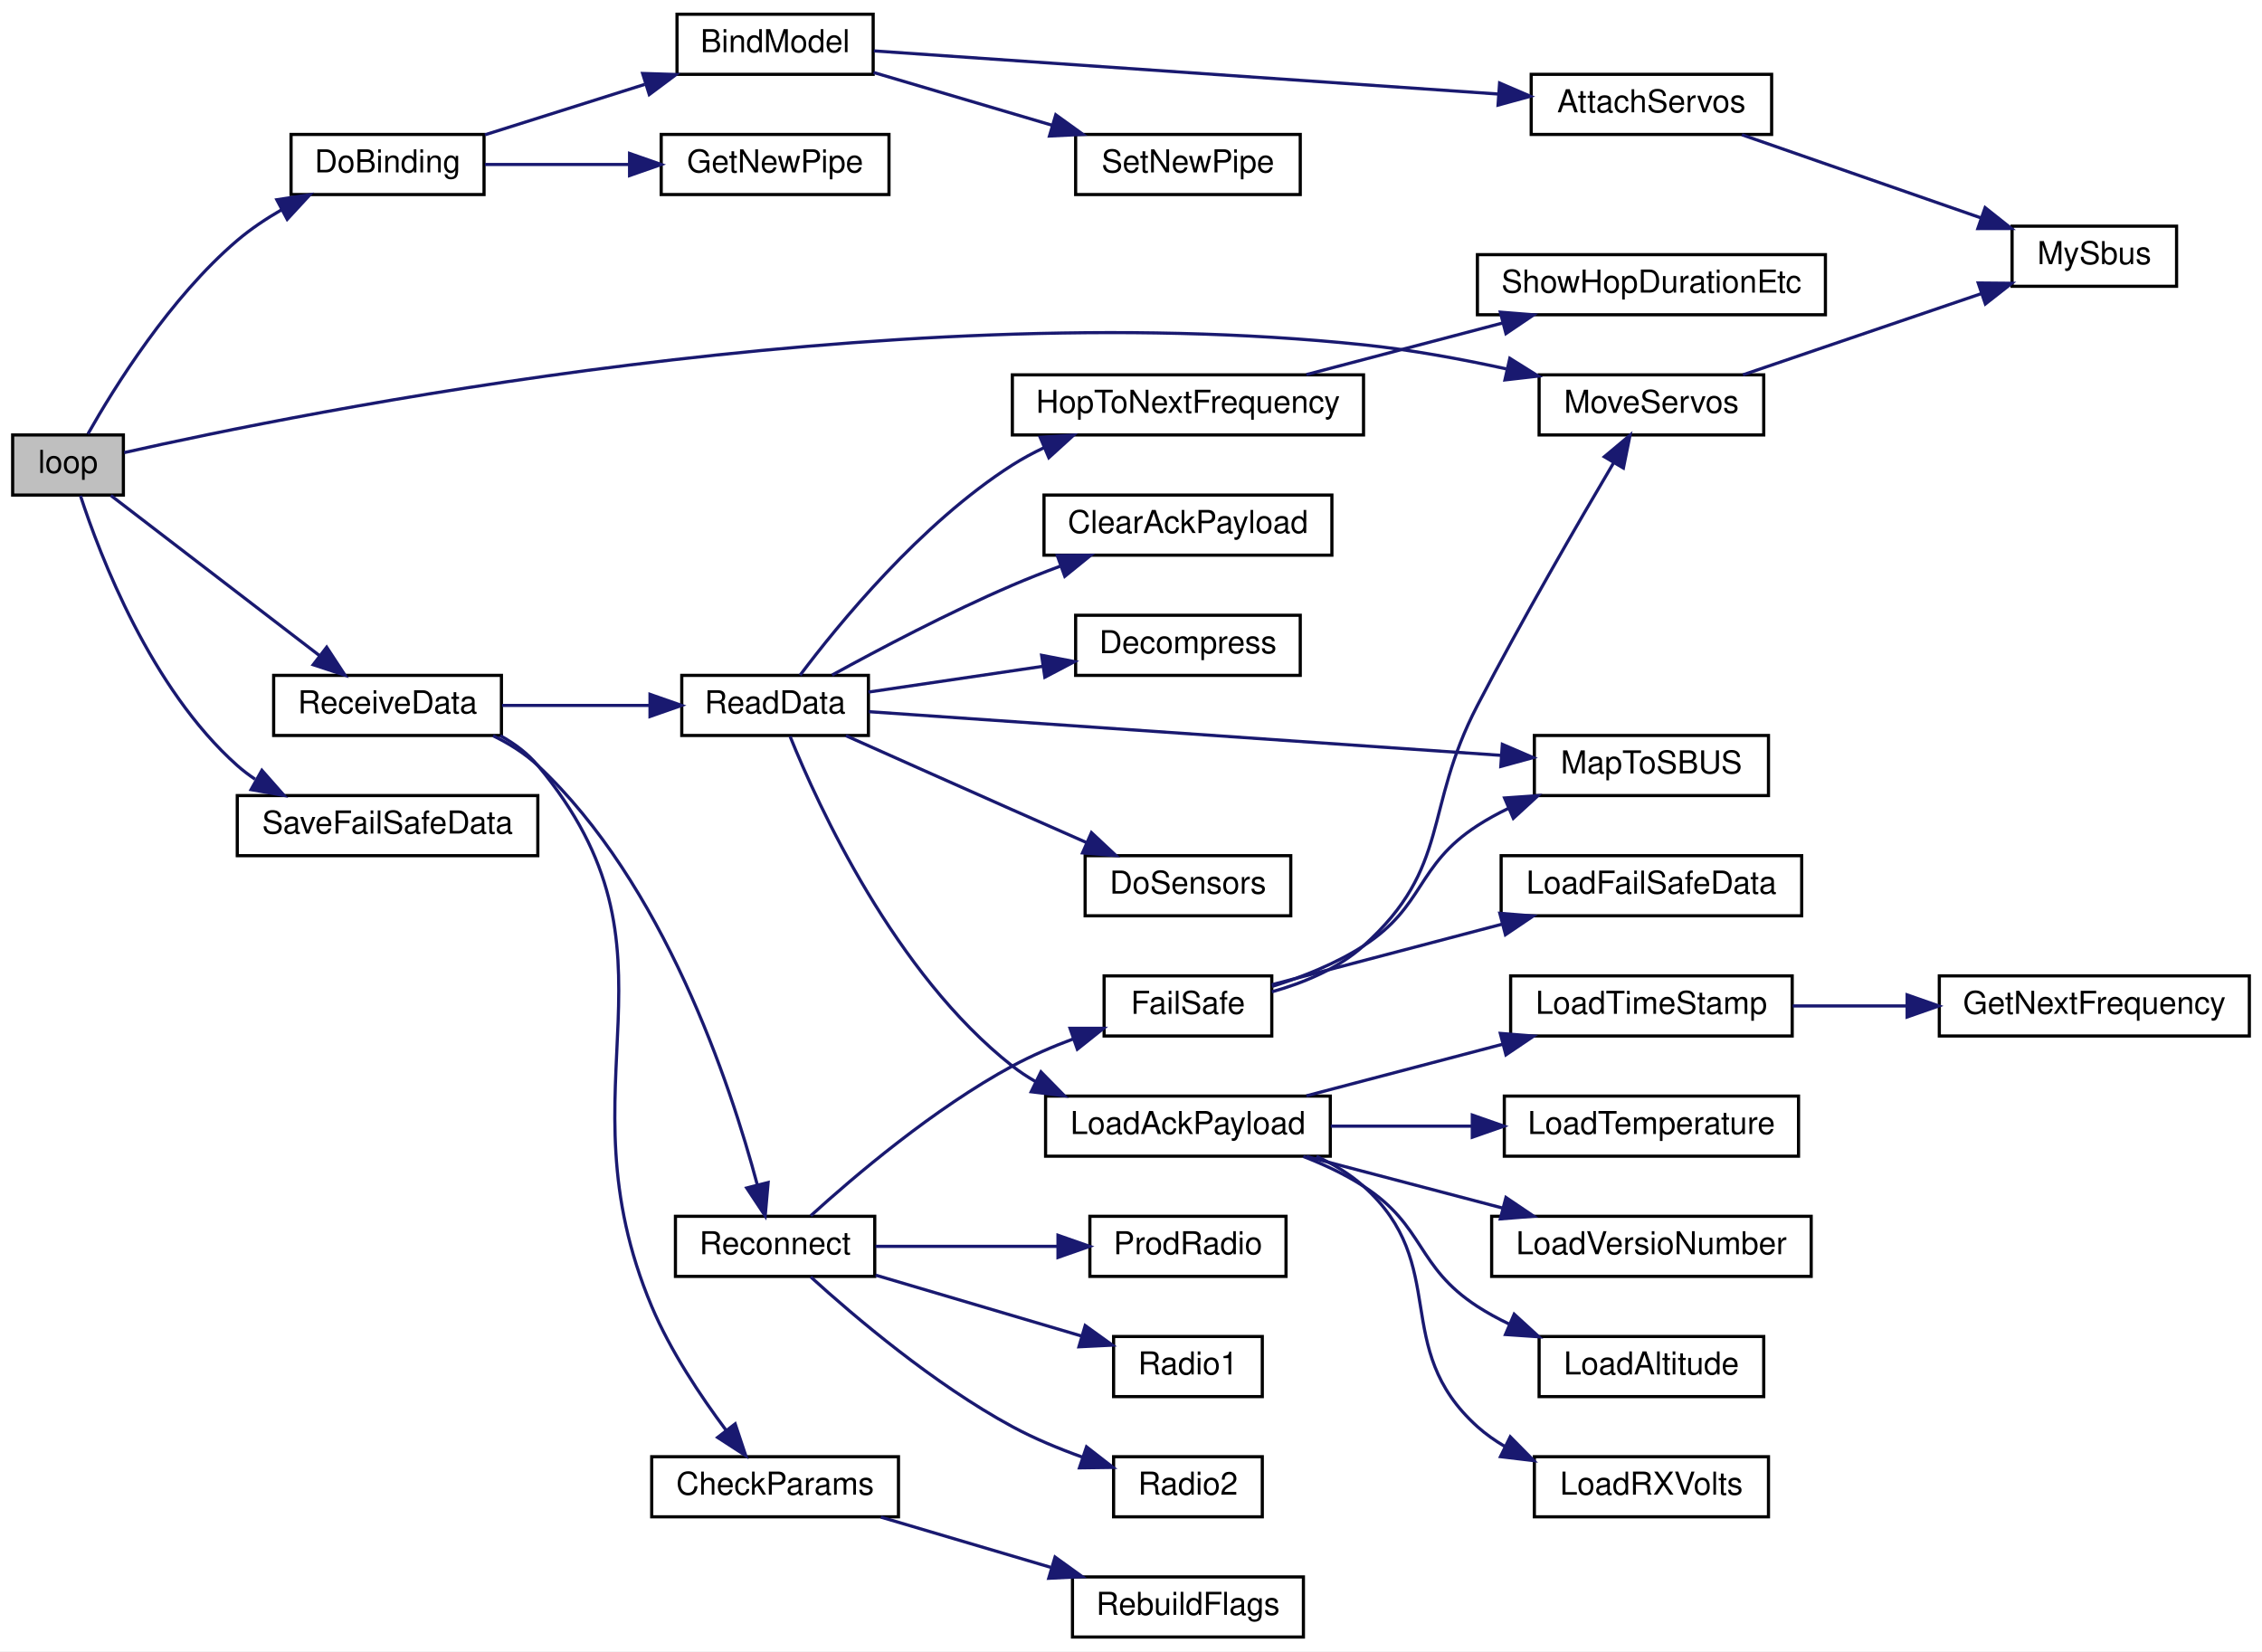
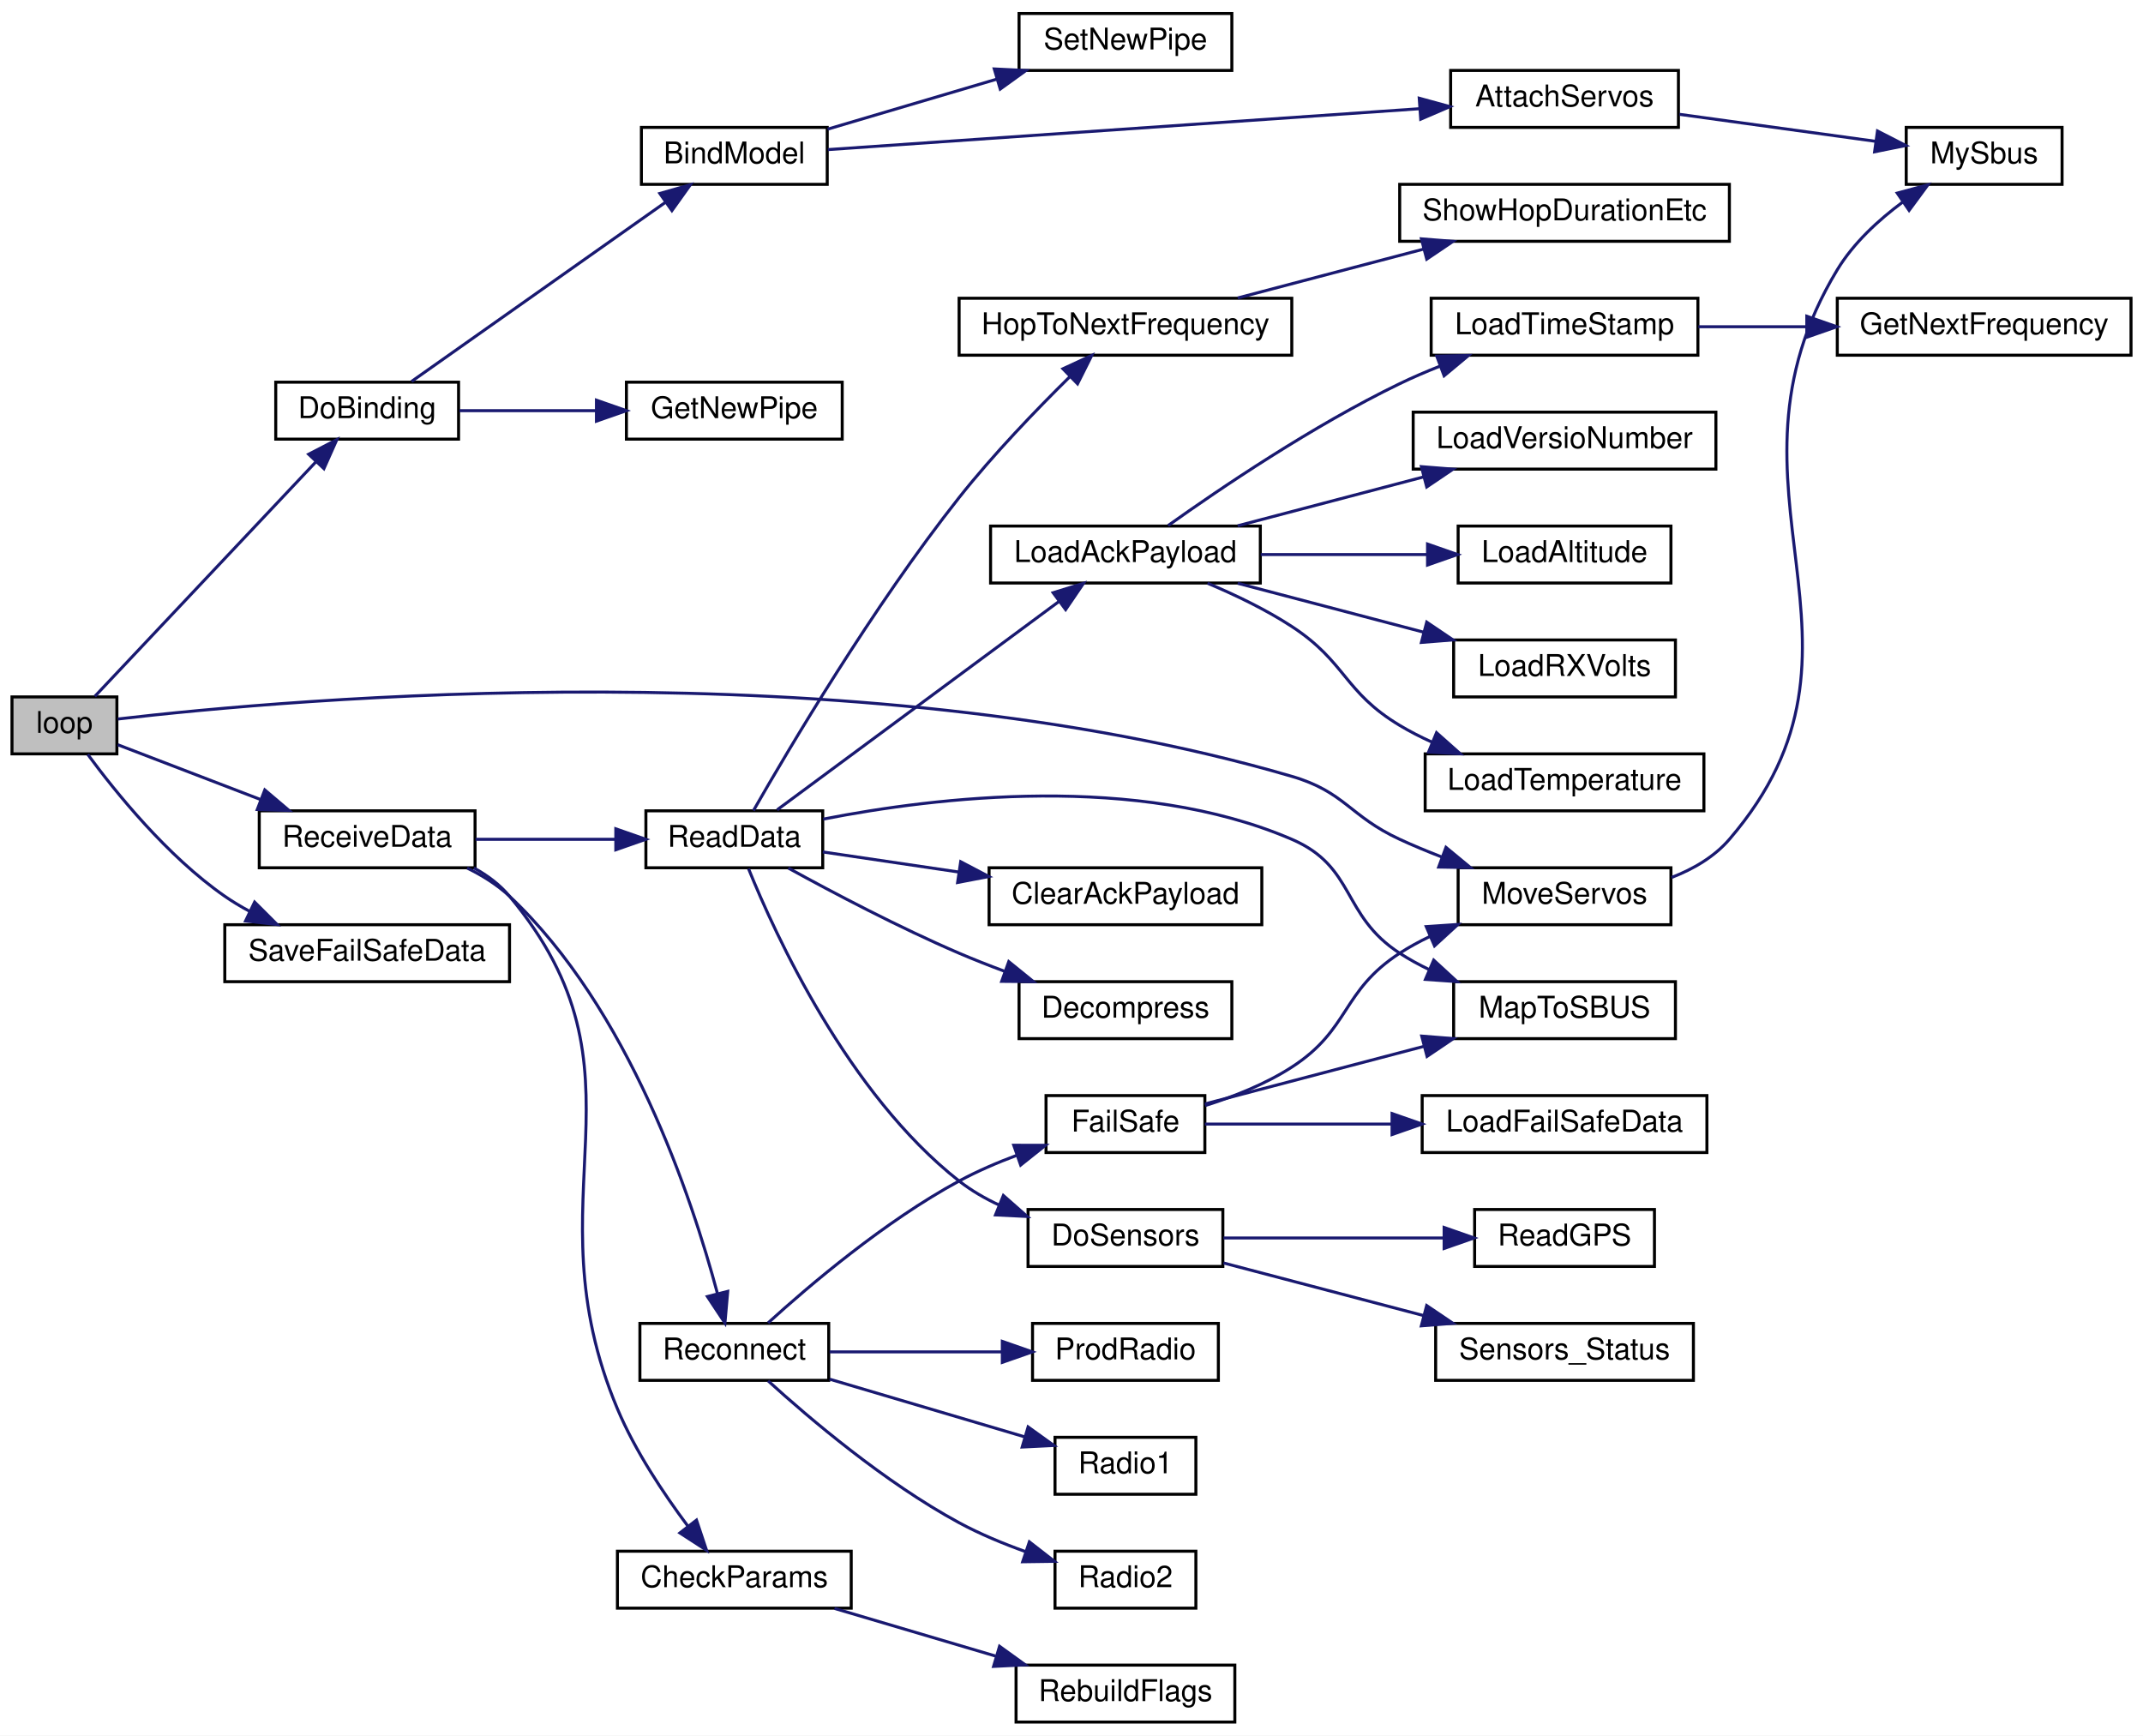
- <svg xmlns="http://www.w3.org/2000/svg" xmlns:xlink="http://www.w3.org/1999/xlink" width="715pt" height="522pt" viewBox="0.00 0.00 715.00 522.00">
-   <g id="graph0" class="graph" transform="scale(1 1) rotate(0) translate(4 518)">
-     <polygon fill="white" stroke="transparent" points="-4,4 -4,-518 711,-518 711,4 -4,4" />
+ <svg xmlns="http://www.w3.org/2000/svg" xmlns:xlink="http://www.w3.org/1999/xlink" width="715pt" height="579pt" viewBox="0.00 0.00 715.00 579.00">
+   <g id="graph0" class="graph" transform="scale(1 1) rotate(0) translate(4 575)">
+     <polygon fill="white" stroke="transparent" points="-4,4 -4,-575 711,-575 711,4 -4,4" />
    <g id="node1" class="node">
      <g id="a_node1">
        <a xlink:title=" ">
-           <polygon fill="#bfbfbf" stroke="black" points="0,-361.5 0,-380.5 35,-380.5 35,-361.5 0,-361.5" />
-           <text text-anchor="middle" x="17.5" y="-368.5" font-family="Helvetica,sans-Serif" font-size="10.00">loop</text>
+           <polygon fill="#bfbfbf" stroke="black" points="0,-323.5 0,-342.5 35,-342.5 35,-323.5 0,-323.5" />
+           <text text-anchor="middle" x="17.5" y="-330.5" font-family="Helvetica,sans-Serif" font-size="10.00">loop</text>
        </a>
      </g>
    </g>
    <g id="node2" class="node">
      <g id="a_node2">
        <a xlink:href="_receiver_code_2src_2main_8cpp.html#af4a2e182cd3b86ca9765a08100cfb14a" target="_top" xlink:title=" ">
-           <polygon fill="white" stroke="black" points="88,-456.5 88,-475.5 149,-475.5 149,-456.5 88,-456.5" />
-           <text text-anchor="middle" x="118.5" y="-463.5" font-family="Helvetica,sans-Serif" font-size="10.00">DoBinding</text>
+           <polygon fill="white" stroke="black" points="88,-428.5 88,-447.5 149,-447.5 149,-428.5 88,-428.5" />
+           <text text-anchor="middle" x="118.5" y="-435.5" font-family="Helvetica,sans-Serif" font-size="10.00">DoBinding</text>
        </a>
      </g>
    </g>
    <g id="edge1" class="edge">
-       <path fill="none" stroke="midnightblue" d="M23.8,-380.83C32.18,-395.66 49.76,-423.91 71,-442 75.24,-445.61 80.11,-448.86 85.07,-451.73" />
-       <polygon fill="midnightblue" stroke="midnightblue" points="83.5,-454.86 93.97,-456.45 86.78,-448.67 83.5,-454.86" />
+       <path fill="none" stroke="midnightblue" d="M27.64,-342.69C44.43,-360.51 80.42,-398.67 101.4,-420.92" />
+       <polygon fill="midnightblue" stroke="midnightblue" points="98.98,-423.46 108.39,-428.33 104.07,-418.66 98.98,-423.46" />
    </g>
    <g id="node8" class="node">
      <g id="a_node8">
        <a xlink:href="_receiver_code_2src_2main_8cpp.html#a6f2443a0666140cf4d8b7352bb3b793c" target="_top" xlink:title=" ">
-           <polygon fill="white" stroke="black" points="482.5,-380.5 482.5,-399.5 553.5,-399.5 553.5,-380.5 482.5,-380.5" />
-           <text text-anchor="middle" x="518" y="-387.5" font-family="Helvetica,sans-Serif" font-size="10.00">MoveServos</text>
+           <polygon fill="white" stroke="black" points="482.5,-266.5 482.5,-285.5 553.5,-285.5 553.5,-266.5 482.5,-266.5" />
+           <text text-anchor="middle" x="518" y="-273.5" font-family="Helvetica,sans-Serif" font-size="10.00">MoveServos</text>
        </a>
      </g>
    </g>
    <g id="edge7" class="edge">
-       <path fill="none" stroke="midnightblue" d="M35.25,-374.92C90.94,-387.47 275.05,-424.86 427,-409 441.83,-407.45 457.81,-404.51 472.13,-401.39" />
-       <polygon fill="midnightblue" stroke="midnightblue" points="473.24,-404.73 482.22,-399.11 471.7,-397.9 473.24,-404.73" />
+       <path fill="none" stroke="midnightblue" d="M35.31,-335.13C91.96,-341.73 280.54,-358.88 427,-316 444.78,-310.8 446.19,-302.78 463,-295 467.45,-292.94 472.18,-290.98 476.93,-289.14" />
+       <polygon fill="midnightblue" stroke="midnightblue" points="478.44,-292.31 486.61,-285.56 476.01,-285.74 478.44,-292.31" />
    </g>
    <g id="node9" class="node">
      <g id="a_node9">
        <a xlink:href="_receiver_code_2src_2main_8cpp.html#a06807a4f185694d37f774702ba74db0a" target="_top" xlink:title=" ">
          <polygon fill="white" stroke="black" points="82.5,-285.5 82.5,-304.5 154.5,-304.5 154.5,-285.5 82.5,-285.5" />
          <text text-anchor="middle" x="118.5" y="-292.5" font-family="Helvetica,sans-Serif" font-size="10.00">ReceiveData</text>
        </a>
      </g>
    </g>
    <g id="edge9" class="edge">
-       <path fill="none" stroke="midnightblue" d="M31.04,-361.37C47.63,-348.64 77.08,-326.03 96.95,-310.78" />
-       <polygon fill="midnightblue" stroke="midnightblue" points="99.26,-313.41 105.06,-304.55 95,-307.86 99.26,-313.41" />
-     </g>
-     <g id="node32" class="node">
-       <g id="a_node32">
+       <path fill="none" stroke="midnightblue" d="M35.29,-326.55C48.27,-321.57 66.67,-314.51 82.77,-308.33" />
+       <polygon fill="midnightblue" stroke="midnightblue" points="84.35,-311.47 92.43,-304.62 81.84,-304.94 84.35,-311.47" />
+     </g>
+     <g id="node34" class="node">
+       <g id="a_node34">
        <a xlink:href="_receiver_code_2src_2main_8cpp.html#a96891035aa9f064462b6a614c5878f51" target="_top" xlink:title=" ">
          <polygon fill="white" stroke="black" points="71,-247.5 71,-266.5 166,-266.5 166,-247.5 71,-247.5" />
          <text text-anchor="middle" x="118.5" y="-254.5" font-family="Helvetica,sans-Serif" font-size="10.00">SaveFailSafeData</text>
        </a>
      </g>
    </g>
-     <g id="edge34" class="edge">
-       <path fill="none" stroke="midnightblue" d="M21.44,-361.26C27.62,-342.32 43.68,-300.29 71,-276 72.75,-274.45 74.64,-273.01 76.62,-271.68" />
-       <polygon fill="midnightblue" stroke="midnightblue" points="78.78,-274.49 85.79,-266.54 75.35,-268.38 78.78,-274.49" />
+     <g id="edge36" class="edge">
+       <path fill="none" stroke="midnightblue" d="M25.29,-323.31C34.43,-310.89 51.77,-289.36 71,-276 73.57,-274.22 76.33,-272.56 79.18,-271.03" />
+       <polygon fill="midnightblue" stroke="midnightblue" points="80.95,-274.06 88.45,-266.57 77.92,-267.75 80.95,-274.06" />
    </g>
    <g id="node3" class="node">
      <g id="a_node3">
        <a xlink:href="_receiver_code_2src_2main_8cpp.html#aa0c6905579a33aef28d737d43676cbbd" target="_top" xlink:title=" ">
-           <polygon fill="white" stroke="black" points="210,-494.5 210,-513.5 272,-513.5 272,-494.5 210,-494.5" />
-           <text text-anchor="middle" x="241" y="-501.5" font-family="Helvetica,sans-Serif" font-size="10.00">BindModel</text>
+           <polygon fill="white" stroke="black" points="210,-513.5 210,-532.5 272,-532.5 272,-513.5 210,-513.5" />
+           <text text-anchor="middle" x="241" y="-520.5" font-family="Helvetica,sans-Serif" font-size="10.00">BindModel</text>
        </a>
      </g>
    </g>
    <g id="edge2" class="edge">
-       <path fill="none" stroke="midnightblue" d="M149.29,-475.39C164.52,-480.2 183.29,-486.12 199.79,-491.32" />
-       <polygon fill="midnightblue" stroke="midnightblue" points="199.13,-494.78 209.72,-494.45 201.23,-488.11 199.13,-494.78" />
+       <path fill="none" stroke="midnightblue" d="M133.32,-447.75C154.02,-462.35 193.28,-490.04 217.96,-507.46" />
+       <polygon fill="midnightblue" stroke="midnightblue" points="216.15,-510.46 226.34,-513.36 220.18,-504.74 216.15,-510.46" />
    </g>
    <g id="node7" class="node">
      <g id="a_node7">
        <a xlink:href="radio_8h.html#ad8b2470258da4e397b34d67ffce9ebaf" target="_top" xlink:title=" ">
-           <polygon fill="white" stroke="black" points="205,-456.5 205,-475.5 277,-475.5 277,-456.5 205,-456.5" />
-           <text text-anchor="middle" x="241" y="-463.5" font-family="Helvetica,sans-Serif" font-size="10.00">GetNewPipe</text>
+           <polygon fill="white" stroke="black" points="205,-428.5 205,-447.5 277,-447.5 277,-428.5 205,-428.5" />
+           <text text-anchor="middle" x="241" y="-435.5" font-family="Helvetica,sans-Serif" font-size="10.00">GetNewPipe</text>
        </a>
      </g>
    </g>
    <g id="edge6" class="edge">
-       <path fill="none" stroke="midnightblue" d="M149.29,-466C162.99,-466 179.55,-466 194.74,-466" />
-       <polygon fill="midnightblue" stroke="midnightblue" points="195,-469.5 205,-466 195,-462.5 195,-469.5" />
+       <path fill="none" stroke="midnightblue" d="M149.29,-438C162.99,-438 179.55,-438 194.74,-438" />
+       <polygon fill="midnightblue" stroke="midnightblue" points="195,-441.5 205,-438 195,-434.5 195,-441.5" />
    </g>
    <g id="node4" class="node">
      <g id="a_node4">
        <a xlink:href="_receiver_code_2src_2main_8cpp.html#a0cbfd712ab3bd8f654bc19400fd704bd" target="_top" xlink:title=" ">
-           <polygon fill="white" stroke="black" points="480,-475.5 480,-494.5 556,-494.5 556,-475.5 480,-475.5" />
-           <text text-anchor="middle" x="518" y="-482.5" font-family="Helvetica,sans-Serif" font-size="10.00">AttachServos</text>
+           <polygon fill="white" stroke="black" points="480,-532.5 480,-551.5 556,-551.5 556,-532.5 480,-532.5" />
+           <text text-anchor="middle" x="518" y="-539.5" font-family="Helvetica,sans-Serif" font-size="10.00">AttachServos</text>
        </a>
      </g>
    </g>
    <g id="edge3" class="edge">
-       <path fill="none" stroke="midnightblue" d="M272.22,-501.91C319.9,-498.62 412.98,-492.19 469.61,-488.27" />
-       <polygon fill="midnightblue" stroke="midnightblue" points="470.01,-491.76 479.74,-487.57 469.52,-484.77 470.01,-491.76" />
+       <path fill="none" stroke="midnightblue" d="M272.22,-525.09C319.9,-528.38 412.98,-534.81 469.61,-538.73" />
+       <polygon fill="midnightblue" stroke="midnightblue" points="469.52,-542.23 479.74,-539.43 470.01,-535.24 469.52,-542.23" />
    </g>
    <g id="node6" class="node">
      <g id="a_node6">
        <a xlink:href="radio_8h.html#a6f54969e66375decc44723b141b78766" target="_top" xlink:title=" ">
-           <polygon fill="white" stroke="black" points="336,-456.5 336,-475.5 407,-475.5 407,-456.5 336,-456.5" />
-           <text text-anchor="middle" x="371.5" y="-463.5" font-family="Helvetica,sans-Serif" font-size="10.00">SetNewPipe</text>
+           <polygon fill="white" stroke="black" points="336,-551.5 336,-570.5 407,-570.5 407,-551.5 336,-551.5" />
+           <text text-anchor="middle" x="371.5" y="-558.5" font-family="Helvetica,sans-Serif" font-size="10.00">SetNewPipe</text>
        </a>
      </g>
    </g>
    <g id="edge5" class="edge">
-       <path fill="none" stroke="midnightblue" d="M272.13,-495.09C288.98,-490.11 310.24,-483.82 328.69,-478.37" />
-       <polygon fill="midnightblue" stroke="midnightblue" points="329.72,-481.71 338.31,-475.52 327.73,-475 329.72,-481.71" />
+       <path fill="none" stroke="midnightblue" d="M272.13,-531.91C288.98,-536.89 310.24,-543.18 328.69,-548.63" />
+       <polygon fill="midnightblue" stroke="midnightblue" points="327.73,-552 338.31,-551.48 329.72,-545.29 327.73,-552" />
    </g>
    <g id="node5" class="node">
      <g id="a_node5">
        <a xlink:href="_receiver_code_2src_2main_8cpp.html#a5424788640aaa8d535d6ea077949ef82" target="_top" xlink:title=" ">
-           <polygon fill="white" stroke="black" points="632,-427.5 632,-446.5 684,-446.5 684,-427.5 632,-427.5" />
-           <text text-anchor="middle" x="658" y="-434.5" font-family="Helvetica,sans-Serif" font-size="10.00">MySbus</text>
+           <polygon fill="white" stroke="black" points="632,-513.5 632,-532.5 684,-532.5 684,-513.5 632,-513.5" />
+           <text text-anchor="middle" x="658" y="-520.5" font-family="Helvetica,sans-Serif" font-size="10.00">MySbus</text>
        </a>
      </g>
    </g>
    <g id="edge4" class="edge">
-       <path fill="none" stroke="midnightblue" d="M546.59,-475.4C568.34,-467.84 598.8,-457.24 622.22,-449.1" />
-       <polygon fill="midnightblue" stroke="midnightblue" points="623.48,-452.36 631.78,-445.77 621.18,-445.75 623.48,-452.36" />
+       <path fill="none" stroke="midnightblue" d="M556.34,-536.86C576.74,-534.05 601.84,-530.59 621.87,-527.84" />
+       <polygon fill="midnightblue" stroke="midnightblue" points="622.41,-531.3 631.84,-526.46 621.45,-524.36 622.41,-531.3" />
    </g>
    <g id="edge8" class="edge">
-       <path fill="none" stroke="midnightblue" d="M546.93,-399.51C568.7,-406.93 599.06,-417.27 622.38,-425.21" />
-       <polygon fill="midnightblue" stroke="midnightblue" points="621.3,-428.54 631.9,-428.45 623.56,-421.91 621.3,-428.54" />
+       <path fill="none" stroke="midnightblue" d="M553.69,-282.26C560.96,-285.06 567.95,-289.12 573,-295 629.01,-360.19 564.5,-411.47 609,-485 614.39,-493.91 622.69,-501.56 630.87,-507.62" />
+       <polygon fill="midnightblue" stroke="midnightblue" points="629.01,-510.58 639.24,-513.34 632.96,-504.81 629.01,-510.58" />
    </g>
    <g id="node10" class="node">
      <g id="a_node10">
        <a xlink:href="_receiver_code_2src_2main_8cpp.html#abd09fca8fe7cb7240846989f1ccd6a94" target="_top" xlink:title=" ">
          <polygon fill="white" stroke="black" points="202,-38.5 202,-57.5 280,-57.5 280,-38.5 202,-38.5" />
          <text text-anchor="middle" x="241" y="-45.5" font-family="Helvetica,sans-Serif" font-size="10.00">CheckParams</text>
        </a>
      </g>
    </g>
    <g id="edge10" class="edge">
      <path fill="none" stroke="midnightblue" d="M154.11,-285.45C158.6,-282.98 162.76,-279.88 166,-276 215.75,-216.36 171.92,-176.6 202,-105 207.9,-90.95 217.42,-76.69 225.45,-65.94" />
      <polygon fill="midnightblue" stroke="midnightblue" points="228.38,-67.88 231.73,-57.83 222.84,-63.59 228.38,-67.88" />
    </g>
    <g id="node12" class="node">
      <g id="a_node12">
        <a xlink:href="_receiver_code_2src_2main_8cpp.html#a07ca94db0e305e9c01ec51e417576308" target="_top" xlink:title=" ">
          <polygon fill="white" stroke="black" points="211.5,-285.5 211.5,-304.5 270.5,-304.5 270.5,-285.5 211.5,-285.5" />
          <text text-anchor="middle" x="241" y="-292.5" font-family="Helvetica,sans-Serif" font-size="10.00">ReadData</text>
        </a>
      </g>
    </g>
    <g id="edge12" class="edge">
      <path fill="none" stroke="midnightblue" d="M154.68,-295C169.35,-295 186.44,-295 201.46,-295" />
      <polygon fill="midnightblue" stroke="midnightblue" points="201.46,-298.5 211.46,-295 201.46,-291.5 201.46,-298.5" />
    </g>
-     <g id="node26" class="node">
-       <g id="a_node26">
+     <g id="node28" class="node">
+       <g id="a_node28">
        <a xlink:href="radio_8h.html#a692b8b0727e0db358f99c7bf4e8235c0" target="_top" xlink:title=" ">
          <polygon fill="white" stroke="black" points="209.5,-114.5 209.5,-133.5 272.5,-133.5 272.5,-114.5 209.5,-114.5" />
          <text text-anchor="middle" x="241" y="-121.5" font-family="Helvetica,sans-Serif" font-size="10.00">Reconnect</text>
        </a>
      </g>
    </g>
-     <g id="edge26" class="edge">
+     <g id="edge28" class="edge">
      <path fill="none" stroke="midnightblue" d="M151.86,-285.41C156.98,-282.91 161.93,-279.82 166,-276 205.85,-238.66 226.87,-175.31 235.37,-143.48" />
      <polygon fill="midnightblue" stroke="midnightblue" points="238.8,-144.18 237.87,-133.63 232.02,-142.46 238.8,-144.18" />
    </g>
    <g id="node11" class="node">
      <g id="a_node11">
        <a xlink:href="_receiver_code_2src_2main_8cpp.html#ad86a39e4cba19592c760833870f6f69c" target="_top" xlink:title=" ">
          <polygon fill="white" stroke="black" points="335,-0.5 335,-19.5 408,-19.5 408,-0.5 335,-0.5" />
          <text text-anchor="middle" x="371.5" y="-7.5" font-family="Helvetica,sans-Serif" font-size="10.00">RebuildFlags</text>
        </a>
      </g>
    </g>
    <g id="edge11" class="edge">
      <path fill="none" stroke="midnightblue" d="M274.43,-38.41C290.71,-33.6 310.64,-27.7 328.12,-22.53" />
      <polygon fill="midnightblue" stroke="midnightblue" points="329.49,-25.78 338.08,-19.59 327.5,-19.07 329.49,-25.78" />
    </g>
    <g id="node13" class="node">
      <g id="a_node13">
        <a xlink:href="_receiver_code_2src_2main_8cpp.html#a5a26715a721e1073d6ae00498282c056" target="_top" xlink:title=" ">
-           <polygon fill="white" stroke="black" points="326,-342.5 326,-361.5 417,-361.5 417,-342.5 326,-342.5" />
-           <text text-anchor="middle" x="371.5" y="-349.5" font-family="Helvetica,sans-Serif" font-size="10.00">ClearAckPayload</text>
+           <polygon fill="white" stroke="black" points="326,-266.5 326,-285.5 417,-285.5 417,-266.5 326,-266.5" />
+           <text text-anchor="middle" x="371.5" y="-273.5" font-family="Helvetica,sans-Serif" font-size="10.00">ClearAckPayload</text>
        </a>
      </g>
    </g>
    <g id="edge13" class="edge">
-       <path fill="none" stroke="midnightblue" d="M259.02,-304.6C273.81,-312.73 295.96,-324.41 316,-333 320.83,-335.07 325.96,-337.09 331.07,-338.99" />
-       <polygon fill="midnightblue" stroke="midnightblue" points="330.2,-342.39 340.8,-342.48 332.57,-335.81 330.2,-342.39" />
+       <path fill="none" stroke="midnightblue" d="M270.52,-290.78C283.86,-288.81 300.22,-286.39 315.81,-284.09" />
+       <polygon fill="midnightblue" stroke="midnightblue" points="316.53,-287.52 325.91,-282.59 315.5,-280.59 316.53,-287.52" />
    </g>
    <g id="node14" class="node">
      <g id="a_node14">
        <a xlink:href="radio_8h.html#a8e1f4879c351e462d6bca620ae4279e2" target="_top" xlink:title=" ">
-           <polygon fill="white" stroke="black" points="336,-304.5 336,-323.5 407,-323.5 407,-304.5 336,-304.5" />
-           <text text-anchor="middle" x="371.5" y="-311.5" font-family="Helvetica,sans-Serif" font-size="10.00">Decompress</text>
+           <polygon fill="white" stroke="black" points="336,-228.5 336,-247.5 407,-247.5 407,-228.5 336,-228.5" />
+           <text text-anchor="middle" x="371.5" y="-235.5" font-family="Helvetica,sans-Serif" font-size="10.00">Decompress</text>
        </a>
      </g>
    </g>
    <g id="edge14" class="edge">
-       <path fill="none" stroke="midnightblue" d="M270.52,-299.22C286.74,-301.62 307.41,-304.67 325.75,-307.38" />
-       <polygon fill="midnightblue" stroke="midnightblue" points="325.25,-310.85 335.65,-308.85 326.27,-303.92 325.25,-310.85" />
+       <path fill="none" stroke="midnightblue" d="M259.02,-285.4C273.81,-277.27 295.96,-265.59 316,-257 320.83,-254.93 325.96,-252.91 331.07,-251.01" />
+       <polygon fill="midnightblue" stroke="midnightblue" points="332.57,-254.19 340.8,-247.52 330.2,-247.61 332.57,-254.19" />
    </g>
    <g id="node15" class="node">
      <g id="a_node15">
        <a xlink:href="_receiver_code_2src_2main_8cpp.html#a6fa3cec5deb1ccf813e013189b16e22f" target="_top" xlink:title=" ">
-           <polygon fill="white" stroke="black" points="339,-228.5 339,-247.5 404,-247.5 404,-228.5 339,-228.5" />
-           <text text-anchor="middle" x="371.5" y="-235.5" font-family="Helvetica,sans-Serif" font-size="10.00">DoSensors</text>
+           <polygon fill="white" stroke="black" points="339,-152.5 339,-171.5 404,-171.5 404,-152.5 339,-152.5" />
+           <text text-anchor="middle" x="371.5" y="-159.5" font-family="Helvetica,sans-Serif" font-size="10.00">DoSensors</text>
        </a>
      </g>
    </g>
    <g id="edge15" class="edge">
-       <path fill="none" stroke="midnightblue" d="M263.36,-285.44C278.14,-278.84 298.25,-269.86 316,-262 323.58,-258.64 331.75,-255.03 339.41,-251.66" />
-       <polygon fill="midnightblue" stroke="midnightblue" points="341,-254.79 348.74,-247.55 338.18,-248.38 341,-254.79" />
+       <path fill="none" stroke="midnightblue" d="M245.74,-285.2C254.59,-263.32 278.87,-210.13 316,-181 320.04,-177.83 324.64,-175.17 329.41,-172.95" />
+       <polygon fill="midnightblue" stroke="midnightblue" points="330.77,-176.17 338.72,-169.17 328.14,-169.69 330.77,-176.17" />
+     </g>
+     <g id="node18" class="node">
+       <g id="a_node18">
+         <a xlink:href="radio_8h.html#aa48ea4c5d47aa93d17dbc7d7b19238d8" target="_top" xlink:title=" ">
+           <polygon fill="white" stroke="black" points="316,-456.5 316,-475.5 427,-475.5 427,-456.5 316,-456.5" />
+           <text text-anchor="middle" x="371.5" y="-463.5" font-family="Helvetica,sans-Serif" font-size="10.00">HopToNextFrequency</text>
+         </a>
+       </g>
+     </g>
+     <g id="edge18" class="edge">
+       <path fill="none" stroke="midnightblue" d="M247.38,-304.57C258.88,-324.69 287.16,-372.55 316,-409 327.35,-423.34 341.69,-438.24 352.82,-449.2" />
+       <polygon fill="midnightblue" stroke="midnightblue" points="350.64,-451.97 360.26,-456.43 355.52,-446.95 350.64,-451.97" />
+     </g>
+     <g id="node20" class="node">
+       <g id="a_node20">
+         <a xlink:href="radio_8h.html#a664f409561bfcf119e0379dd991217e5" target="_top" xlink:title=" ">
+           <polygon fill="white" stroke="black" points="326.5,-380.5 326.5,-399.5 416.5,-399.5 416.5,-380.5 326.5,-380.5" />
+           <text text-anchor="middle" x="371.5" y="-387.5" font-family="Helvetica,sans-Serif" font-size="10.00">LoadAckPayload</text>
+         </a>
+       </g>
+     </g>
+     <g id="edge20" class="edge">
+       <path fill="none" stroke="midnightblue" d="M255.27,-304.81C277.51,-321.25 322.49,-354.5 349.2,-374.25" />
+       <polygon fill="midnightblue" stroke="midnightblue" points="347.37,-377.26 357.5,-380.39 351.54,-371.63 347.37,-377.26" />
+     </g>
+     <g id="node27" class="node">
+       <g id="a_node27">
+         <a xlink:href="_receiver_code_2src_2main_8cpp.html#a6a495c5560f12cc3fd3df9454927d681" target="_top" xlink:title=" ">
+           <polygon fill="white" stroke="black" points="481,-228.5 481,-247.5 555,-247.5 555,-228.5 481,-228.5" />
+           <text text-anchor="middle" x="518" y="-235.5" font-family="Helvetica,sans-Serif" font-size="10.00">MapToSBUS</text>
+         </a>
+       </g>
+     </g>
+     <g id="edge27" class="edge">
+       <path fill="none" stroke="midnightblue" d="M270.66,-301.73C308.26,-309.1 375.51,-317.15 427,-295 448.37,-285.81 443.48,-269.66 463,-257 466.1,-254.99 469.44,-253.16 472.88,-251.51" />
+       <polygon fill="midnightblue" stroke="midnightblue" points="474.35,-254.69 482.15,-247.52 471.58,-248.26 474.35,-254.69" />
    </g>
    <g id="node16" class="node">
      <g id="a_node16">
-         <a xlink:href="radio_8h.html#aa48ea4c5d47aa93d17dbc7d7b19238d8" target="_top" xlink:title=" ">
-           <polygon fill="white" stroke="black" points="316,-380.5 316,-399.5 427,-399.5 427,-380.5 316,-380.5" />
-           <text text-anchor="middle" x="371.5" y="-387.5" font-family="Helvetica,sans-Serif" font-size="10.00">HopToNextFrequency</text>
+         <a xlink:href="_receiver_code_2src_2main_8cpp.html#a54dbbc1f0fa82970fffd7672df451ee1" target="_top" xlink:title=" ">
+           <polygon fill="white" stroke="black" points="488,-152.5 488,-171.5 548,-171.5 548,-152.5 488,-152.5" />
+           <text text-anchor="middle" x="518" y="-159.5" font-family="Helvetica,sans-Serif" font-size="10.00">ReadGPS</text>
        </a>
      </g>
    </g>
    <g id="edge16" class="edge">
-       <path fill="none" stroke="midnightblue" d="M248.9,-304.56C260.86,-320.48 286.95,-352.5 316,-371 319.14,-373 322.52,-374.82 326,-376.47" />
-       <polygon fill="midnightblue" stroke="midnightblue" points="324.79,-379.76 335.37,-380.45 327.53,-373.32 324.79,-379.76" />
-     </g>
-     <g id="node18" class="node">
-       <g id="a_node18">
-         <a xlink:href="radio_8h.html#a664f409561bfcf119e0379dd991217e5" target="_top" xlink:title=" ">
-           <polygon fill="white" stroke="black" points="326.5,-152.5 326.5,-171.5 416.5,-171.5 416.5,-152.5 326.5,-152.5" />
-           <text text-anchor="middle" x="371.5" y="-159.5" font-family="Helvetica,sans-Serif" font-size="10.00">LoadAckPayload</text>
-         </a>
-       </g>
-     </g>
-     <g id="edge18" class="edge">
-       <path fill="none" stroke="midnightblue" d="M245.74,-285.2C254.59,-263.32 278.87,-210.13 316,-181 318.29,-179.2 320.76,-177.57 323.35,-176.08" />
-       <polygon fill="midnightblue" stroke="midnightblue" points="325.04,-179.15 332.46,-171.59 321.95,-172.87 325.04,-179.15" />
+       <path fill="none" stroke="midnightblue" d="M404.21,-162C425.82,-162 454.59,-162 477.67,-162" />
+       <polygon fill="midnightblue" stroke="midnightblue" points="477.82,-165.5 487.82,-162 477.82,-158.5 477.82,-165.5" />
+     </g>
+     <g id="node17" class="node">
+       <g id="a_node17">
+         <a xlink:href="_receiver_code_2src_2main_8cpp.html#a83351fb373e8bd3b3bcb259e25886440" target="_top" xlink:title=" ">
+           <polygon fill="white" stroke="black" points="475,-114.5 475,-133.5 561,-133.5 561,-114.5 475,-114.5" />
+           <text text-anchor="middle" x="518" y="-121.5" font-family="Helvetica,sans-Serif" font-size="10.00">Sensors_Status</text>
+         </a>
+       </g>
+     </g>
+     <g id="edge17" class="edge">
+       <path fill="none" stroke="midnightblue" d="M404.21,-153.66C423.81,-148.51 449.29,-141.81 471.07,-136.08" />
+       <polygon fill="midnightblue" stroke="midnightblue" points="472,-139.45 480.78,-133.52 470.22,-132.68 472,-139.45" />
+     </g>
+     <g id="node19" class="node">
+       <g id="a_node19">
+         <a xlink:href="radio_8h.html#a2863e7455e30e6fddc0fcf56f62d6564" target="_top" xlink:title=" ">
+           <polygon fill="white" stroke="black" points="463,-494.5 463,-513.5 573,-513.5 573,-494.5 463,-494.5" />
+           <text text-anchor="middle" x="518" y="-501.5" font-family="Helvetica,sans-Serif" font-size="10.00">ShowHopDurationEtc</text>
+         </a>
+       </g>
+     </g>
+     <g id="edge19" class="edge">
+       <path fill="none" stroke="midnightblue" d="M408.96,-475.59C427.77,-480.54 450.91,-486.62 470.95,-491.89" />
+       <polygon fill="midnightblue" stroke="midnightblue" points="470.24,-495.32 480.8,-494.48 472.02,-488.55 470.24,-495.32" />
+     </g>
+     <g id="node21" class="node">
+       <g id="a_node21">
+         <a xlink:href="radio_8h.html#ae7c02edb19bdc7bb0dc66f4b4d698b04" target="_top" xlink:title=" ">
+           <polygon fill="white" stroke="black" points="482.5,-380.5 482.5,-399.5 553.5,-399.5 553.5,-380.5 482.5,-380.5" />
+           <text text-anchor="middle" x="518" y="-387.5" font-family="Helvetica,sans-Serif" font-size="10.00">LoadAltitude</text>
+         </a>
+       </g>
+     </g>
+     <g id="edge21" class="edge">
+       <path fill="none" stroke="midnightblue" d="M416.64,-390C434.26,-390 454.53,-390 472.22,-390" />
+       <polygon fill="midnightblue" stroke="midnightblue" points="472.29,-393.5 482.29,-390 472.29,-386.5 472.29,-393.5" />
+     </g>
+     <g id="node22" class="node">
+       <g id="a_node22">
+         <a xlink:href="radio_8h.html#ad5c9d0f57db506102e8363427892186a" target="_top" xlink:title=" ">
+           <polygon fill="white" stroke="black" points="481,-342.5 481,-361.5 555,-361.5 555,-342.5 481,-342.5" />
+           <text text-anchor="middle" x="518" y="-349.5" font-family="Helvetica,sans-Serif" font-size="10.00">LoadRXVolts</text>
+         </a>
+       </g>
+     </g>
+     <g id="edge22" class="edge">
+       <path fill="none" stroke="midnightblue" d="M408.96,-380.41C427.77,-375.46 450.91,-369.38 470.95,-364.11" />
+       <polygon fill="midnightblue" stroke="midnightblue" points="472.02,-367.45 480.8,-361.52 470.24,-360.68 472.02,-367.45" />
+     </g>
+     <g id="node23" class="node">
+       <g id="a_node23">
+         <a xlink:href="radio_8h.html#afd3957dcfa0fc56901c2b9ce3519f511" target="_top" xlink:title=" ">
+           <polygon fill="white" stroke="black" points="471.5,-304.5 471.5,-323.5 564.5,-323.5 564.5,-304.5 471.5,-304.5" />
+           <text text-anchor="middle" x="518" y="-311.5" font-family="Helvetica,sans-Serif" font-size="10.00">LoadTemperature</text>
+         </a>
+       </g>
+     </g>
+     <g id="edge23" class="edge">
+       <path fill="none" stroke="midnightblue" d="M398.9,-380.42C408.13,-376.55 418.34,-371.65 427,-366 445.17,-354.13 444.38,-344.16 463,-333 466.4,-330.96 470.06,-329.09 473.8,-327.4" />
+       <polygon fill="midnightblue" stroke="midnightblue" points="475.29,-330.57 483.21,-323.53 472.63,-324.1 475.29,-330.57" />
+     </g>
+     <g id="node24" class="node">
+       <g id="a_node24">
+         <a xlink:href="radio_8h.html#a3830d14fd002f2ec6d0843b15139360a" target="_top" xlink:title=" ">
+           <polygon fill="white" stroke="black" points="473.5,-456.5 473.5,-475.5 562.5,-475.5 562.5,-456.5 473.5,-456.5" />
+           <text text-anchor="middle" x="518" y="-463.5" font-family="Helvetica,sans-Serif" font-size="10.00">LoadTimeStamp</text>
+         </a>
+       </g>
+     </g>
+     <g id="edge24" class="edge">
+       <path fill="none" stroke="midnightblue" d="M385.75,-399.68C402.92,-411.91 434.08,-433.02 463,-447 467.3,-449.08 471.9,-451.05 476.52,-452.88" />
+       <polygon fill="midnightblue" stroke="midnightblue" points="475.37,-456.18 485.96,-456.41 477.82,-449.63 475.37,-456.18" />
+     </g>
+     <g id="node26" class="node">
+       <g id="a_node26">
+         <a xlink:href="radio_8h.html#af067d2e9e8981a59af86ec75a0db36b4" target="_top" xlink:title=" ">
+           <polygon fill="white" stroke="black" points="467.5,-418.5 467.5,-437.5 568.5,-437.5 568.5,-418.5 467.5,-418.5" />
+           <text text-anchor="middle" x="518" y="-425.5" font-family="Helvetica,sans-Serif" font-size="10.00">LoadVersioNumber</text>
+         </a>
+       </g>
+     </g>
+     <g id="edge26" class="edge">
+       <path fill="none" stroke="midnightblue" d="M408.96,-399.59C427.77,-404.54 450.91,-410.62 470.95,-415.89" />
+       <polygon fill="midnightblue" stroke="midnightblue" points="470.24,-419.32 480.8,-418.48 472.02,-412.55 470.24,-419.32" />
    </g>
    <g id="node25" class="node">
      <g id="a_node25">
-         <a xlink:href="_receiver_code_2src_2main_8cpp.html#a6a495c5560f12cc3fd3df9454927d681" target="_top" xlink:title=" ">
-           <polygon fill="white" stroke="black" points="481,-266.5 481,-285.5 555,-285.5 555,-266.5 481,-266.5" />
-           <text text-anchor="middle" x="518" y="-273.5" font-family="Helvetica,sans-Serif" font-size="10.00">MapToSBUS</text>
+         <a xlink:href="radio_8h.html#a5cbe0c69c07d5818a956b9155820cf76" target="_top" xlink:title=" ">
+           <polygon fill="white" stroke="black" points="609,-456.5 609,-475.5 707,-475.5 707,-456.5 609,-456.5" />
+           <text text-anchor="middle" x="658" y="-463.5" font-family="Helvetica,sans-Serif" font-size="10.00">GetNextFrequency</text>
        </a>
      </g>
    </g>
    <g id="edge25" class="edge">
-       <path fill="none" stroke="midnightblue" d="M270.65,-293.02C318.05,-289.75 413.22,-283.17 470.4,-279.22" />
-       <polygon fill="midnightblue" stroke="midnightblue" points="470.88,-282.7 480.61,-278.51 470.39,-275.71 470.88,-282.7" />
-     </g>
-     <g id="node17" class="node">
-       <g id="a_node17">
-         <a xlink:href="radio_8h.html#a2863e7455e30e6fddc0fcf56f62d6564" target="_top" xlink:title=" ">
-           <polygon fill="white" stroke="black" points="463,-418.5 463,-437.5 573,-437.5 573,-418.5 463,-418.5" />
-           <text text-anchor="middle" x="518" y="-425.5" font-family="Helvetica,sans-Serif" font-size="10.00">ShowHopDurationEtc</text>
-         </a>
-       </g>
-     </g>
-     <g id="edge17" class="edge">
-       <path fill="none" stroke="midnightblue" d="M408.96,-399.59C427.77,-404.54 450.91,-410.62 470.95,-415.89" />
-       <polygon fill="midnightblue" stroke="midnightblue" points="470.24,-419.32 480.8,-418.48 472.02,-412.55 470.24,-419.32" />
-     </g>
-     <g id="node19" class="node">
-       <g id="a_node19">
-         <a xlink:href="radio_8h.html#ae7c02edb19bdc7bb0dc66f4b4d698b04" target="_top" xlink:title=" ">
-           <polygon fill="white" stroke="black" points="482.5,-76.5 482.5,-95.5 553.5,-95.5 553.5,-76.5 482.5,-76.5" />
-           <text text-anchor="middle" x="518" y="-83.5" font-family="Helvetica,sans-Serif" font-size="10.00">LoadAltitude</text>
-         </a>
-       </g>
-     </g>
-     <g id="edge19" class="edge">
-       <path fill="none" stroke="midnightblue" d="M407.96,-152.41C414.56,-149.86 421.19,-146.75 427,-143 446.54,-130.37 443.48,-117.66 463,-105 466.15,-102.96 469.54,-101.11 473.03,-99.44" />
-       <polygon fill="midnightblue" stroke="midnightblue" points="474.62,-102.56 482.43,-95.41 471.86,-96.13 474.62,-102.56" />
-     </g>
-     <g id="node20" class="node">
-       <g id="a_node20">
-         <a xlink:href="radio_8h.html#ad5c9d0f57db506102e8363427892186a" target="_top" xlink:title=" ">
-           <polygon fill="white" stroke="black" points="481,-38.5 481,-57.5 555,-57.5 555,-38.5 481,-38.5" />
-           <text text-anchor="middle" x="518" y="-45.5" font-family="Helvetica,sans-Serif" font-size="10.00">LoadRXVolts</text>
-         </a>
-       </g>
-     </g>
-     <g id="edge20" class="edge">
-       <path fill="none" stroke="midnightblue" d="M412.12,-152.45C417.51,-149.98 422.68,-146.88 427,-143 454.8,-118.02 435.23,-92.02 463,-67 465.63,-64.63 468.57,-62.56 471.68,-60.74" />
-       <polygon fill="midnightblue" stroke="midnightblue" points="473.38,-63.8 480.81,-56.26 470.29,-57.52 473.38,-63.8" />
-     </g>
-     <g id="node21" class="node">
-       <g id="a_node21">
-         <a xlink:href="radio_8h.html#afd3957dcfa0fc56901c2b9ce3519f511" target="_top" xlink:title=" ">
-           <polygon fill="white" stroke="black" points="471.5,-152.5 471.5,-171.5 564.5,-171.5 564.5,-152.5 471.5,-152.5" />
-           <text text-anchor="middle" x="518" y="-159.5" font-family="Helvetica,sans-Serif" font-size="10.00">LoadTemperature</text>
-         </a>
-       </g>
-     </g>
-     <g id="edge21" class="edge">
-       <path fill="none" stroke="midnightblue" d="M416.64,-162C430.73,-162 446.52,-162 461.32,-162" />
-       <polygon fill="midnightblue" stroke="midnightblue" points="461.38,-165.5 471.38,-162 461.38,-158.5 461.38,-165.5" />
-     </g>
-     <g id="node22" class="node">
-       <g id="a_node22">
-         <a xlink:href="radio_8h.html#a3830d14fd002f2ec6d0843b15139360a" target="_top" xlink:title=" ">
-           <polygon fill="white" stroke="black" points="473.5,-190.5 473.5,-209.5 562.5,-209.5 562.5,-190.5 473.5,-190.5" />
-           <text text-anchor="middle" x="518" y="-197.5" font-family="Helvetica,sans-Serif" font-size="10.00">LoadTimeStamp</text>
-         </a>
-       </g>
-     </g>
-     <g id="edge22" class="edge">
-       <path fill="none" stroke="midnightblue" d="M408.96,-171.59C427.77,-176.54 450.91,-182.62 470.95,-187.89" />
-       <polygon fill="midnightblue" stroke="midnightblue" points="470.24,-191.32 480.8,-190.48 472.02,-184.55 470.24,-191.32" />
-     </g>
-     <g id="node24" class="node">
-       <g id="a_node24">
-         <a xlink:href="radio_8h.html#af067d2e9e8981a59af86ec75a0db36b4" target="_top" xlink:title=" ">
-           <polygon fill="white" stroke="black" points="467.5,-114.5 467.5,-133.5 568.5,-133.5 568.5,-114.5 467.5,-114.5" />
-           <text text-anchor="middle" x="518" y="-121.5" font-family="Helvetica,sans-Serif" font-size="10.00">LoadVersioNumber</text>
-         </a>
-       </g>
-     </g>
-     <g id="edge24" class="edge">
-       <path fill="none" stroke="midnightblue" d="M408.96,-152.41C427.77,-147.46 450.91,-141.38 470.95,-136.11" />
-       <polygon fill="midnightblue" stroke="midnightblue" points="472.02,-139.45 480.8,-133.52 470.24,-132.68 472.02,-139.45" />
-     </g>
-     <g id="node23" class="node">
-       <g id="a_node23">
-         <a xlink:href="radio_8h.html#a5cbe0c69c07d5818a956b9155820cf76" target="_top" xlink:title=" ">
-           <polygon fill="white" stroke="black" points="609,-190.5 609,-209.5 707,-209.5 707,-190.5 609,-190.5" />
-           <text text-anchor="middle" x="658" y="-197.5" font-family="Helvetica,sans-Serif" font-size="10.00">GetNextFrequency</text>
-         </a>
-       </g>
-     </g>
-     <g id="edge23" class="edge">
-       <path fill="none" stroke="midnightblue" d="M562.66,-200C574.14,-200 586.7,-200 598.8,-200" />
-       <polygon fill="midnightblue" stroke="midnightblue" points="598.83,-203.5 608.83,-200 598.83,-196.5 598.83,-203.5" />
-     </g>
-     <g id="node27" class="node">
-       <g id="a_node27">
+       <path fill="none" stroke="midnightblue" d="M562.66,-466C574.14,-466 586.7,-466 598.8,-466" />
+       <polygon fill="midnightblue" stroke="midnightblue" points="598.83,-469.5 608.83,-466 598.83,-462.5 598.83,-469.5" />
+     </g>
+     <g id="node29" class="node">
+       <g id="a_node29">
        <a xlink:href="radio_8h.html#a42318598726782ebb2e1857f167c8cda" target="_top" xlink:title=" ">
          <polygon fill="white" stroke="black" points="345,-190.5 345,-209.5 398,-209.5 398,-190.5 345,-190.5" />
          <text text-anchor="middle" x="371.5" y="-197.5" font-family="Helvetica,sans-Serif" font-size="10.00">FailSafe</text>
        </a>
      </g>
    </g>
-     <g id="edge27" class="edge">
+     <g id="edge29" class="edge">
      <path fill="none" stroke="midnightblue" d="M252.27,-133.67C265.91,-146.07 291.18,-167.57 316,-181 322.04,-184.27 328.75,-187.15 335.34,-189.61" />
      <polygon fill="midnightblue" stroke="midnightblue" points="334.23,-192.93 344.82,-192.92 336.54,-186.32 334.23,-192.93" />
    </g>
-     <g id="node29" class="node">
-       <g id="a_node29">
+     <g id="node31" class="node">
+       <g id="a_node31">
        <a xlink:href="radio_8h.html#a99f0389cf05f26f8c76aab69eb7d9529" target="_top" xlink:title=" ">
          <polygon fill="white" stroke="black" points="340.5,-114.5 340.5,-133.5 402.5,-133.5 402.5,-114.5 340.5,-114.5" />
          <text text-anchor="middle" x="371.5" y="-121.5" font-family="Helvetica,sans-Serif" font-size="10.00">ProdRadio</text>
        </a>
      </g>
    </g>
-     <g id="edge31" class="edge">
+     <g id="edge33" class="edge">
      <path fill="none" stroke="midnightblue" d="M272.78,-124C289.99,-124 311.65,-124 330.2,-124" />
      <polygon fill="midnightblue" stroke="midnightblue" points="330.42,-127.5 340.42,-124 330.42,-120.5 330.42,-127.5" />
    </g>
-     <g id="node30" class="node">
-       <g id="a_node30">
+     <g id="node32" class="node">
+       <g id="a_node32">
        <a xlink:href="radio_8h.html#a6e2d4126d864c50e7c23c988c2bfdd1a" target="_top" xlink:title=" ">
          <polygon fill="white" stroke="black" points="348,-76.5 348,-95.5 395,-95.5 395,-76.5 348,-76.5" />
          <text text-anchor="middle" x="371.5" y="-83.5" font-family="Helvetica,sans-Serif" font-size="10.00">Radio1</text>
        </a>
      </g>
    </g>
-     <g id="edge32" class="edge">
+     <g id="edge34" class="edge">
      <path fill="none" stroke="midnightblue" d="M272.78,-114.9C292.47,-109.08 317.98,-101.53 338,-95.61" />
      <polygon fill="midnightblue" stroke="midnightblue" points="339.02,-98.96 347.62,-92.77 337.04,-92.25 339.02,-98.96" />
    </g>
-     <g id="node31" class="node">
-       <g id="a_node31">
+     <g id="node33" class="node">
+       <g id="a_node33">
        <a xlink:href="radio_8h.html#a8b76f3c338025926421c7b308405bbfd" target="_top" xlink:title=" ">
          <polygon fill="white" stroke="black" points="348,-38.5 348,-57.5 395,-57.5 395,-38.5 348,-38.5" />
          <text text-anchor="middle" x="371.5" y="-45.5" font-family="Helvetica,sans-Serif" font-size="10.00">Radio2</text>
        </a>
      </g>
    </g>
-     <g id="edge33" class="edge">
+     <g id="edge35" class="edge">
      <path fill="none" stroke="midnightblue" d="M252.27,-114.33C265.91,-101.93 291.18,-80.43 316,-67 322.92,-63.25 330.73,-60.02 338.23,-57.33" />
      <polygon fill="midnightblue" stroke="midnightblue" points="339.44,-60.62 347.8,-54.12 337.21,-53.98 339.44,-60.62" />
    </g>
+     <g id="edge32" class="edge">
+       <path fill="none" stroke="midnightblue" d="M398.07,-206.16C407.61,-209.15 418.25,-213.34 427,-219 446.54,-231.63 443.48,-244.34 463,-257 466.15,-259.04 469.54,-260.89 473.03,-262.56" />
+       <polygon fill="midnightblue" stroke="midnightblue" points="471.86,-265.87 482.43,-266.59 474.62,-259.44 471.86,-265.87" />
+     </g>
+     <g id="edge31" class="edge">
+       <path fill="none" stroke="midnightblue" d="M398,-206.71C418.22,-212.02 447.01,-219.6 471.21,-225.96" />
+       <polygon fill="midnightblue" stroke="midnightblue" points="470.35,-229.35 480.91,-228.51 472.13,-222.58 470.35,-229.35" />
+     </g>
+     <g id="node30" class="node">
+       <g id="a_node30">
+         <a xlink:href="_receiver_code_2src_2main_8cpp.html#a7b232e8049c83655363495df07fc96d9" target="_top" xlink:title=" ">
+           <polygon fill="white" stroke="black" points="470.5,-190.5 470.5,-209.5 565.5,-209.5 565.5,-190.5 470.5,-190.5" />
+           <text text-anchor="middle" x="518" y="-197.5" font-family="Helvetica,sans-Serif" font-size="10.00">LoadFailSafeData</text>
+         </a>
+       </g>
+     </g>
    <g id="edge30" class="edge">
-       <path fill="none" stroke="midnightblue" d="M398.01,-204.46C407.99,-207.26 418.95,-211.77 427,-219 454.8,-243.98 445.75,-261.84 463,-295 477.09,-322.09 494.81,-352.67 506.02,-371.64" />
-       <polygon fill="midnightblue" stroke="midnightblue" points="503.12,-373.61 511.24,-380.42 509.14,-370.04 503.12,-373.61" />
-     </g>
-     <g id="edge29" class="edge">
-       <path fill="none" stroke="midnightblue" d="M398.07,-206.16C407.61,-209.15 418.25,-213.34 427,-219 446.54,-231.63 443.48,-244.34 463,-257 466.1,-259.01 469.44,-260.84 472.88,-262.49" />
-       <polygon fill="midnightblue" stroke="midnightblue" points="471.58,-265.74 482.15,-266.48 474.35,-259.31 471.58,-265.74" />
-     </g>
-     <g id="node28" class="node">
-       <g id="a_node28">
-         <a xlink:href="_receiver_code_2src_2main_8cpp.html#a7b232e8049c83655363495df07fc96d9" target="_top" xlink:title=" ">
-           <polygon fill="white" stroke="black" points="470.5,-228.5 470.5,-247.5 565.5,-247.5 565.5,-228.5 470.5,-228.5" />
-           <text text-anchor="middle" x="518" y="-235.5" font-family="Helvetica,sans-Serif" font-size="10.00">LoadFailSafeData</text>
-         </a>
-       </g>
-     </g>
-     <g id="edge28" class="edge">
-       <path fill="none" stroke="midnightblue" d="M398,-206.71C418.15,-212.01 446.81,-219.54 470.95,-225.89" />
-       <polygon fill="midnightblue" stroke="midnightblue" points="470.08,-229.28 480.64,-228.44 471.86,-222.51 470.08,-229.28" />
+       <path fill="none" stroke="midnightblue" d="M398,-200C415.28,-200 438.8,-200 460.38,-200" />
+       <polygon fill="midnightblue" stroke="midnightblue" points="460.45,-203.5 470.45,-200 460.45,-196.5 460.45,-203.5" />
    </g>
  </g>
</svg>
